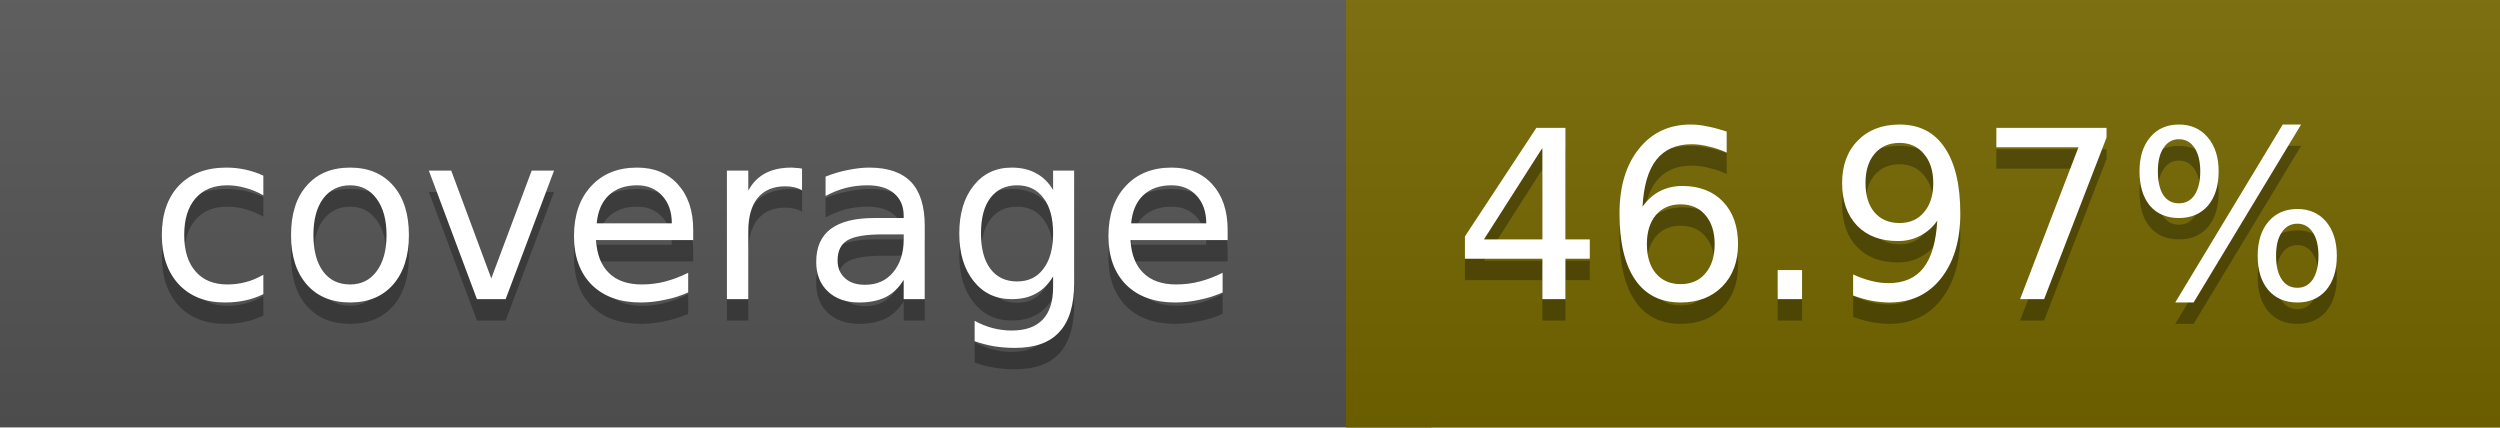
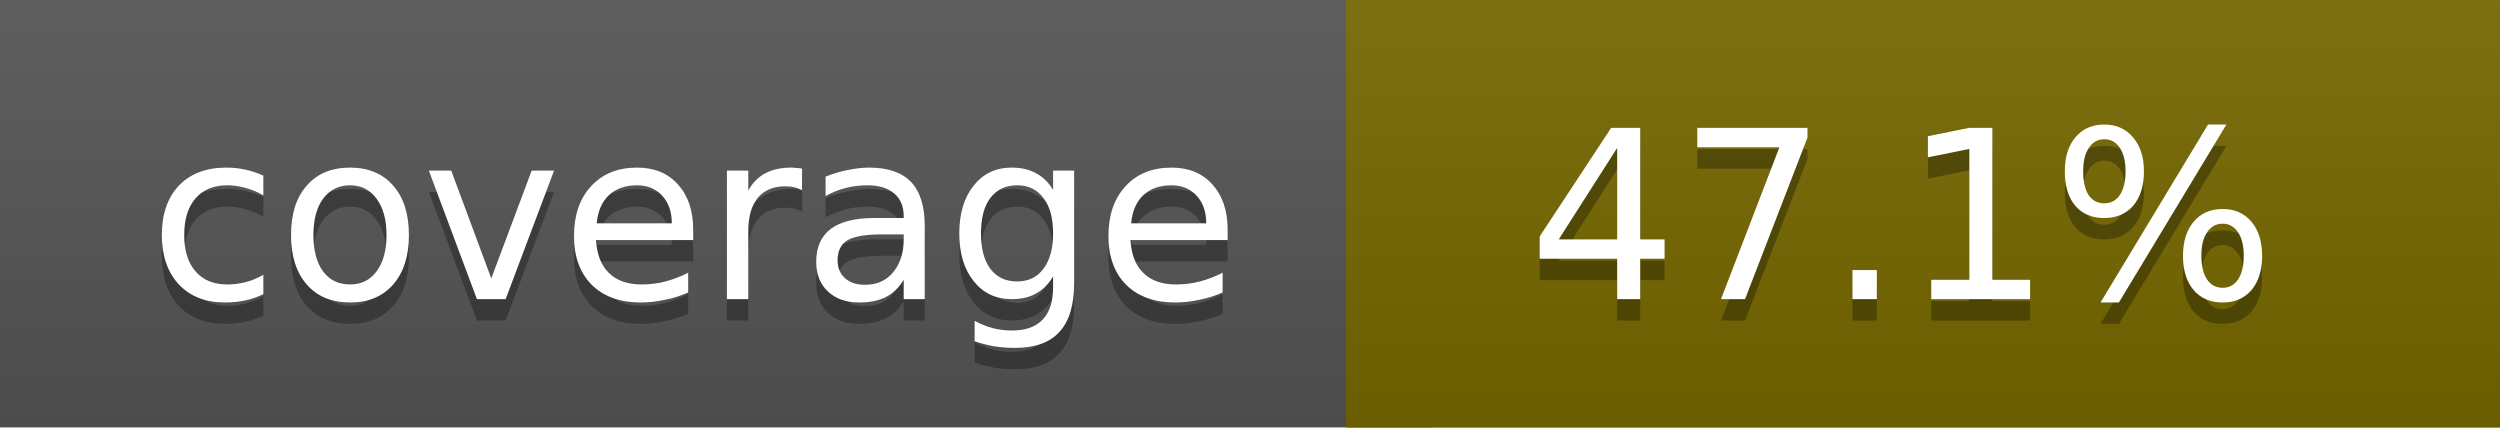
<svg xmlns="http://www.w3.org/2000/svg" width="117" height="20">
  <linearGradient id="a" x2="0" y2="100%">
    <stop offset="0" stop-color="#bbb" stop-opacity=".1" />
    <stop offset="1" stop-opacity=".1" />
  </linearGradient>
  <rect rx="0" width="117" height="20" fill="#555" />
  <rect rx="0" x="63" width="54" height="20" fill="#756800" />
  <path fill="#756800" d="M63 0h4v20h-4z" />
  <rect rx="0" width="117" height="20" fill="url(#a)" />
  <g fill="#fff" text-anchor="middle" font-family="DejaVu Sans,Verdana,Geneva,sans-serif" font-size="11">
    <text x="32.5" y="15" fill="#010101" fill-opacity=".3">coverage</text>
    <text x="32.5" y="14">coverage</text>
-     <text x="89" y="15" fill="#010101" fill-opacity=".3">46.97%</text>
-     <text x="89" y="14">46.97%</text>
+     <text x="89" y="15" fill="#010101" fill-opacity=".3">47.1%</text>
+     <text x="89" y="14">47.1%</text>
  </g>
</svg>
